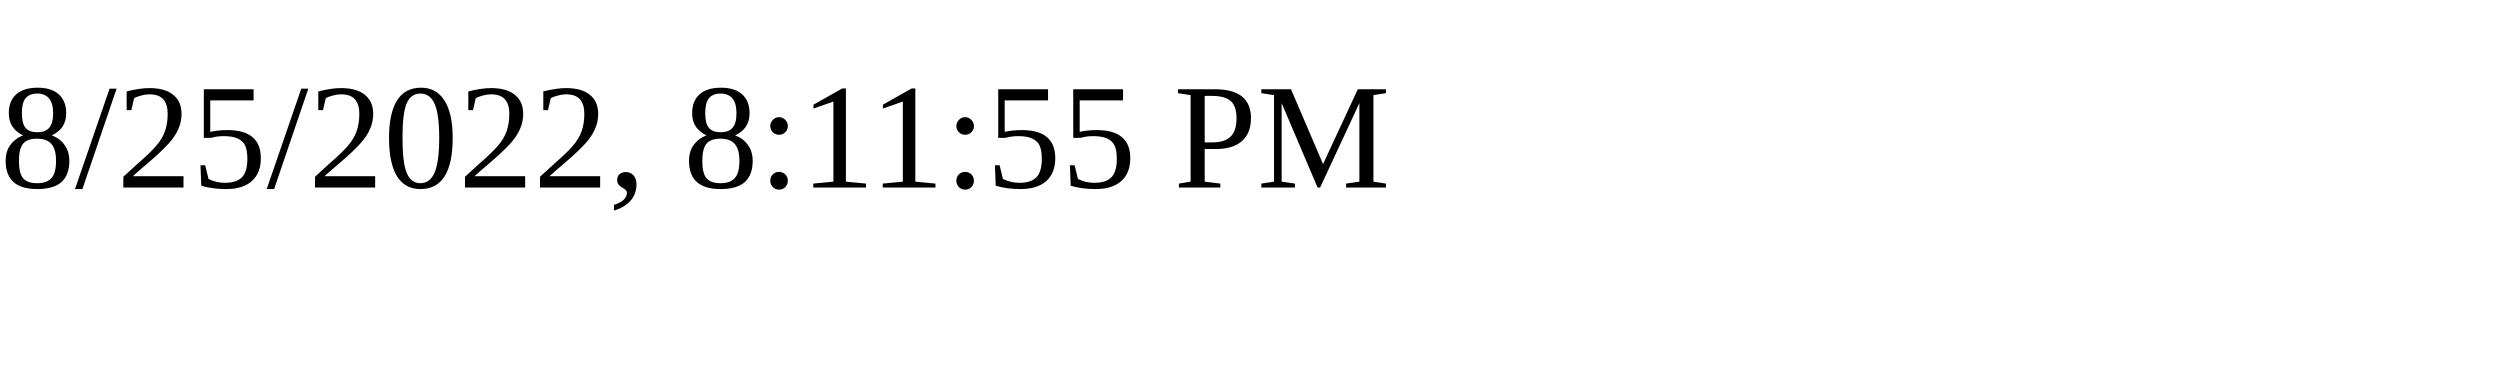
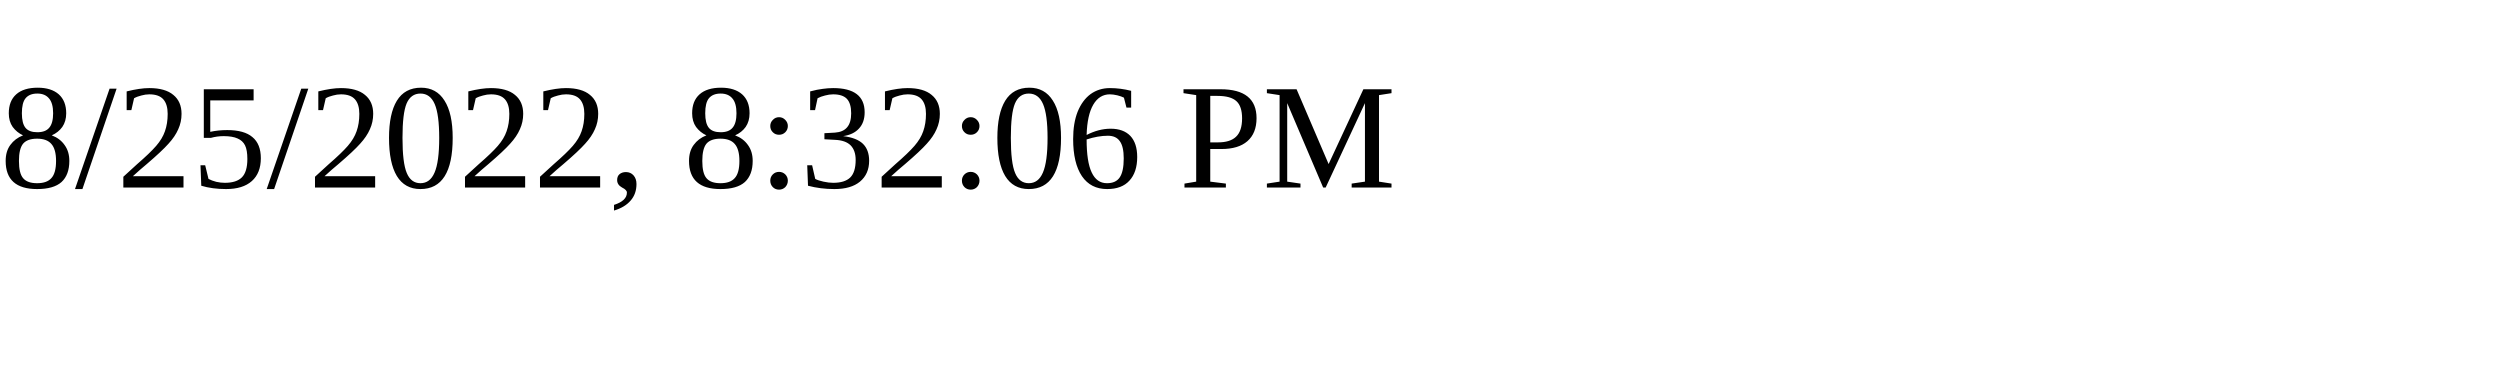
<svg xmlns="http://www.w3.org/2000/svg" height="30" width="200">
-   <text x="0" y="15">8/25/2022, 8:11:55 PM</text>
+   <text x="0" y="15">8/25/2022, 8:32:06 PM</text>
</svg>
